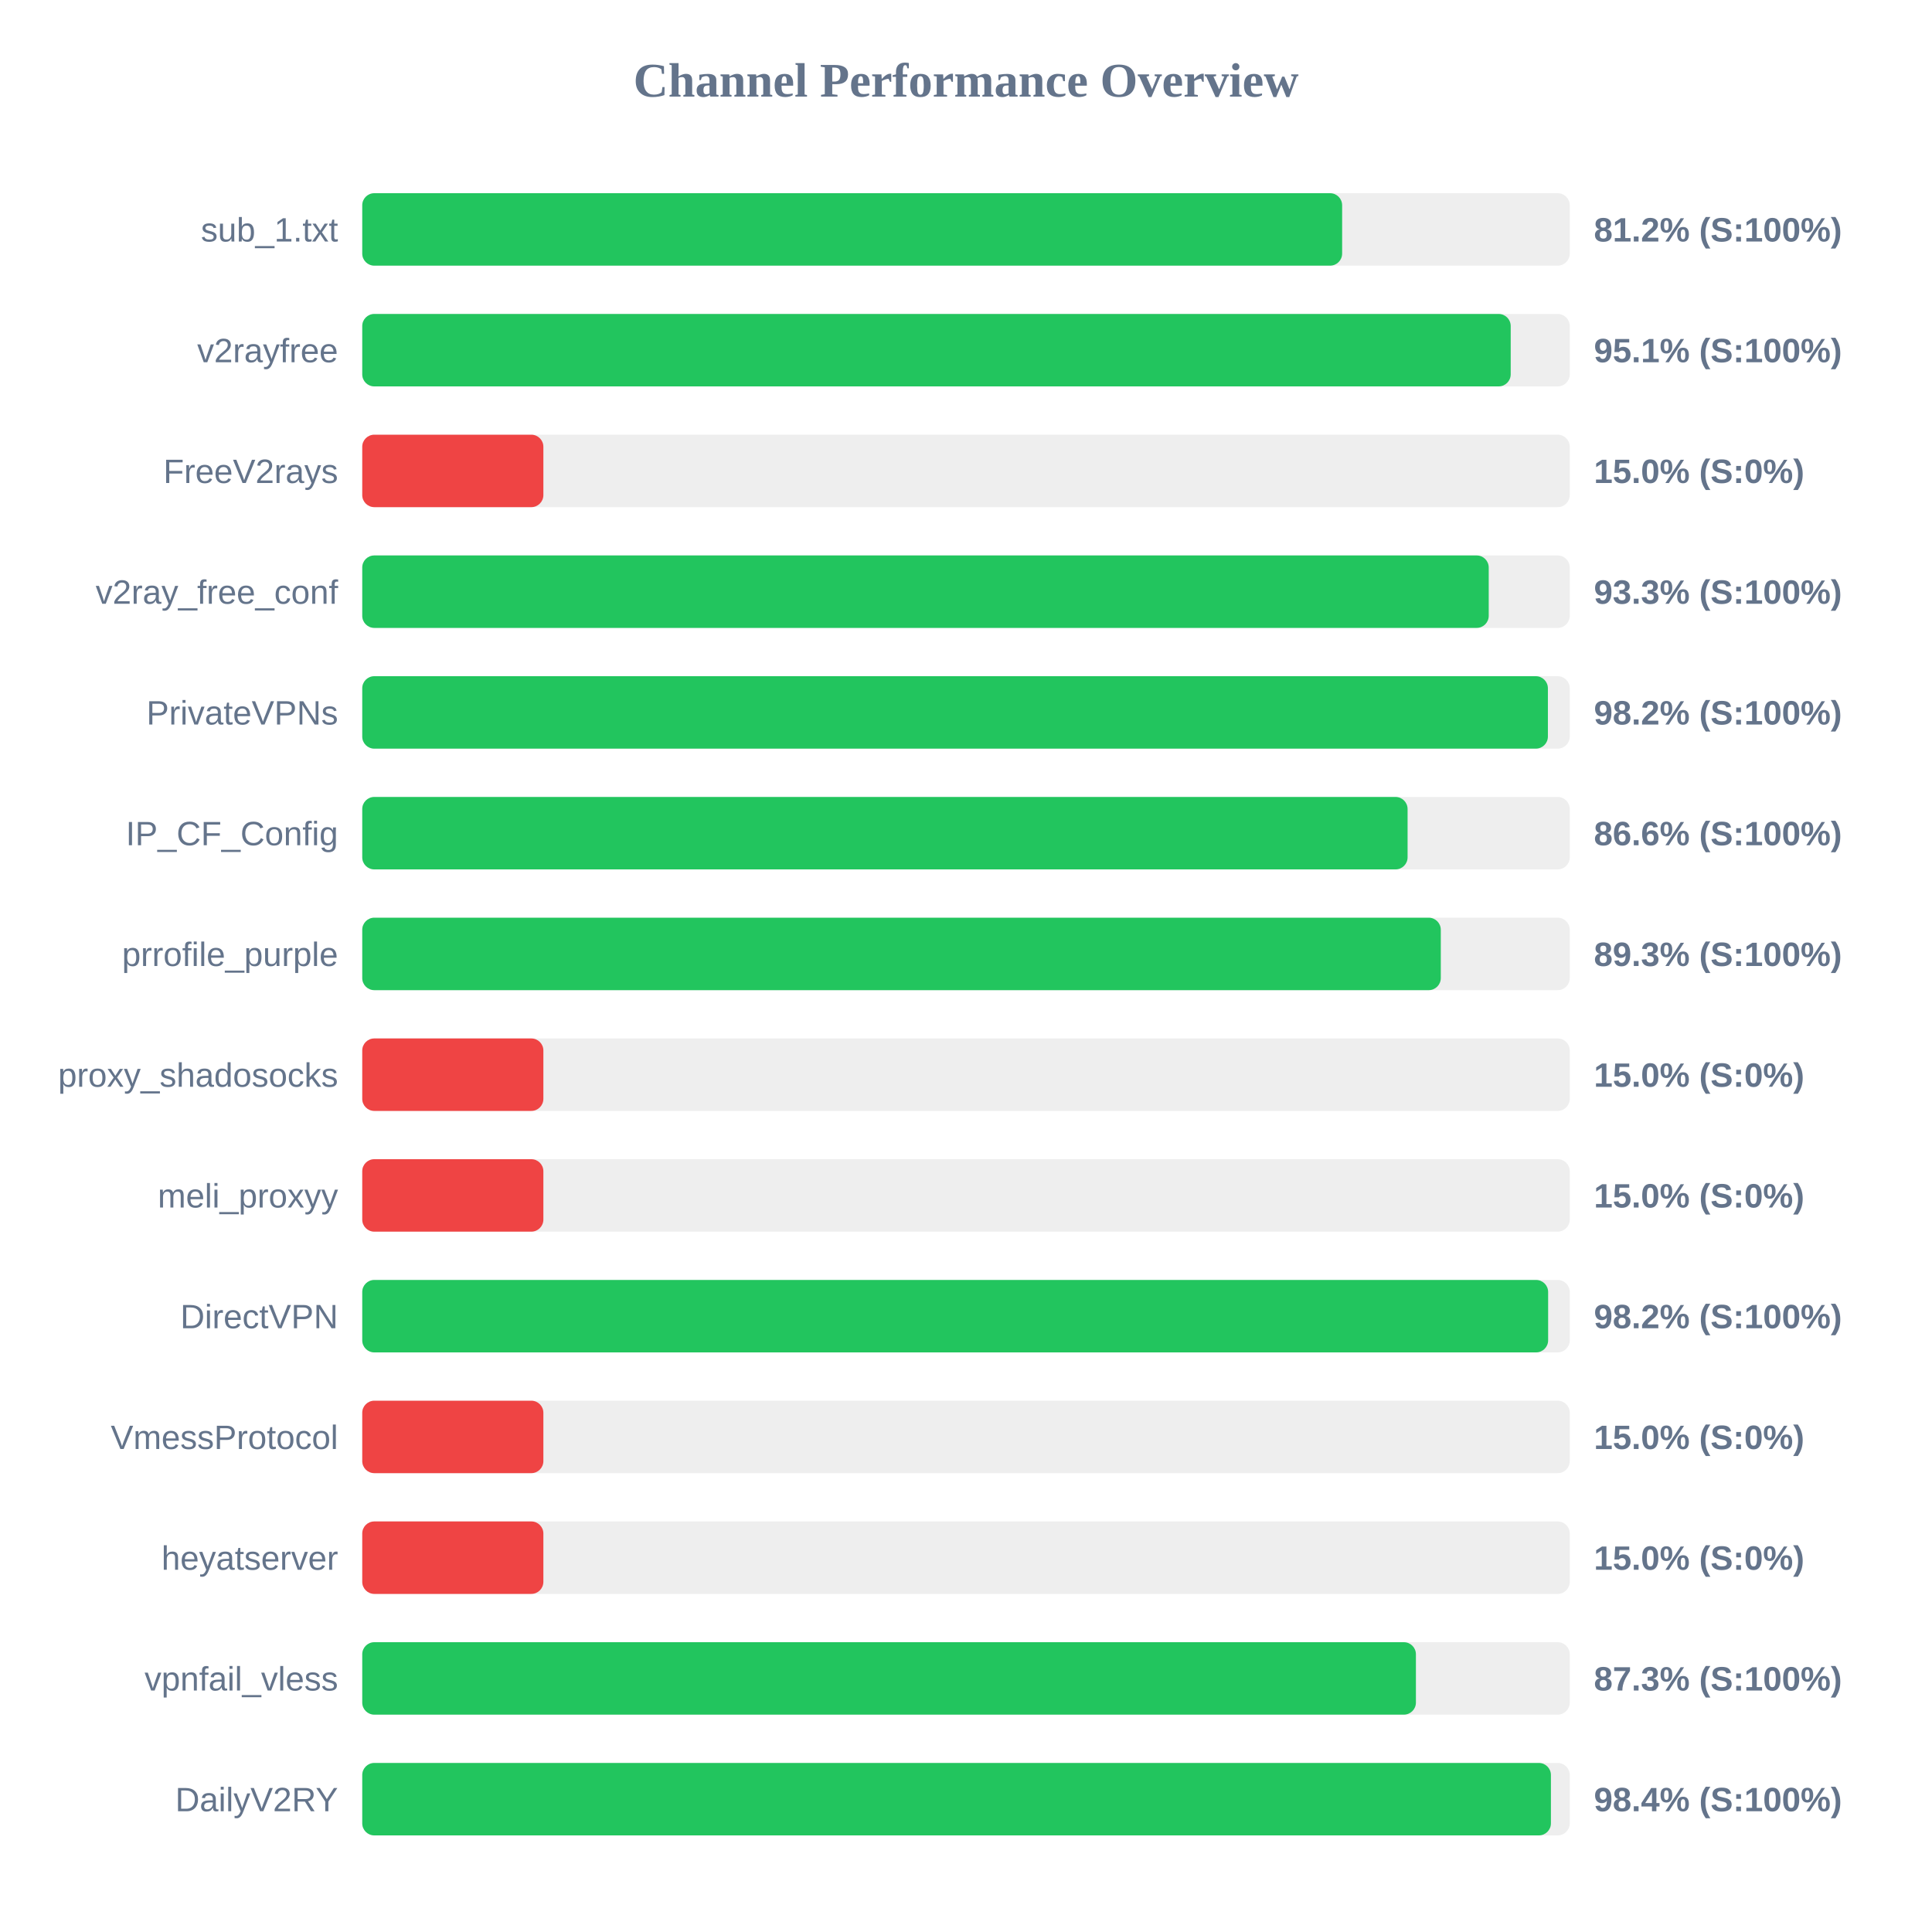
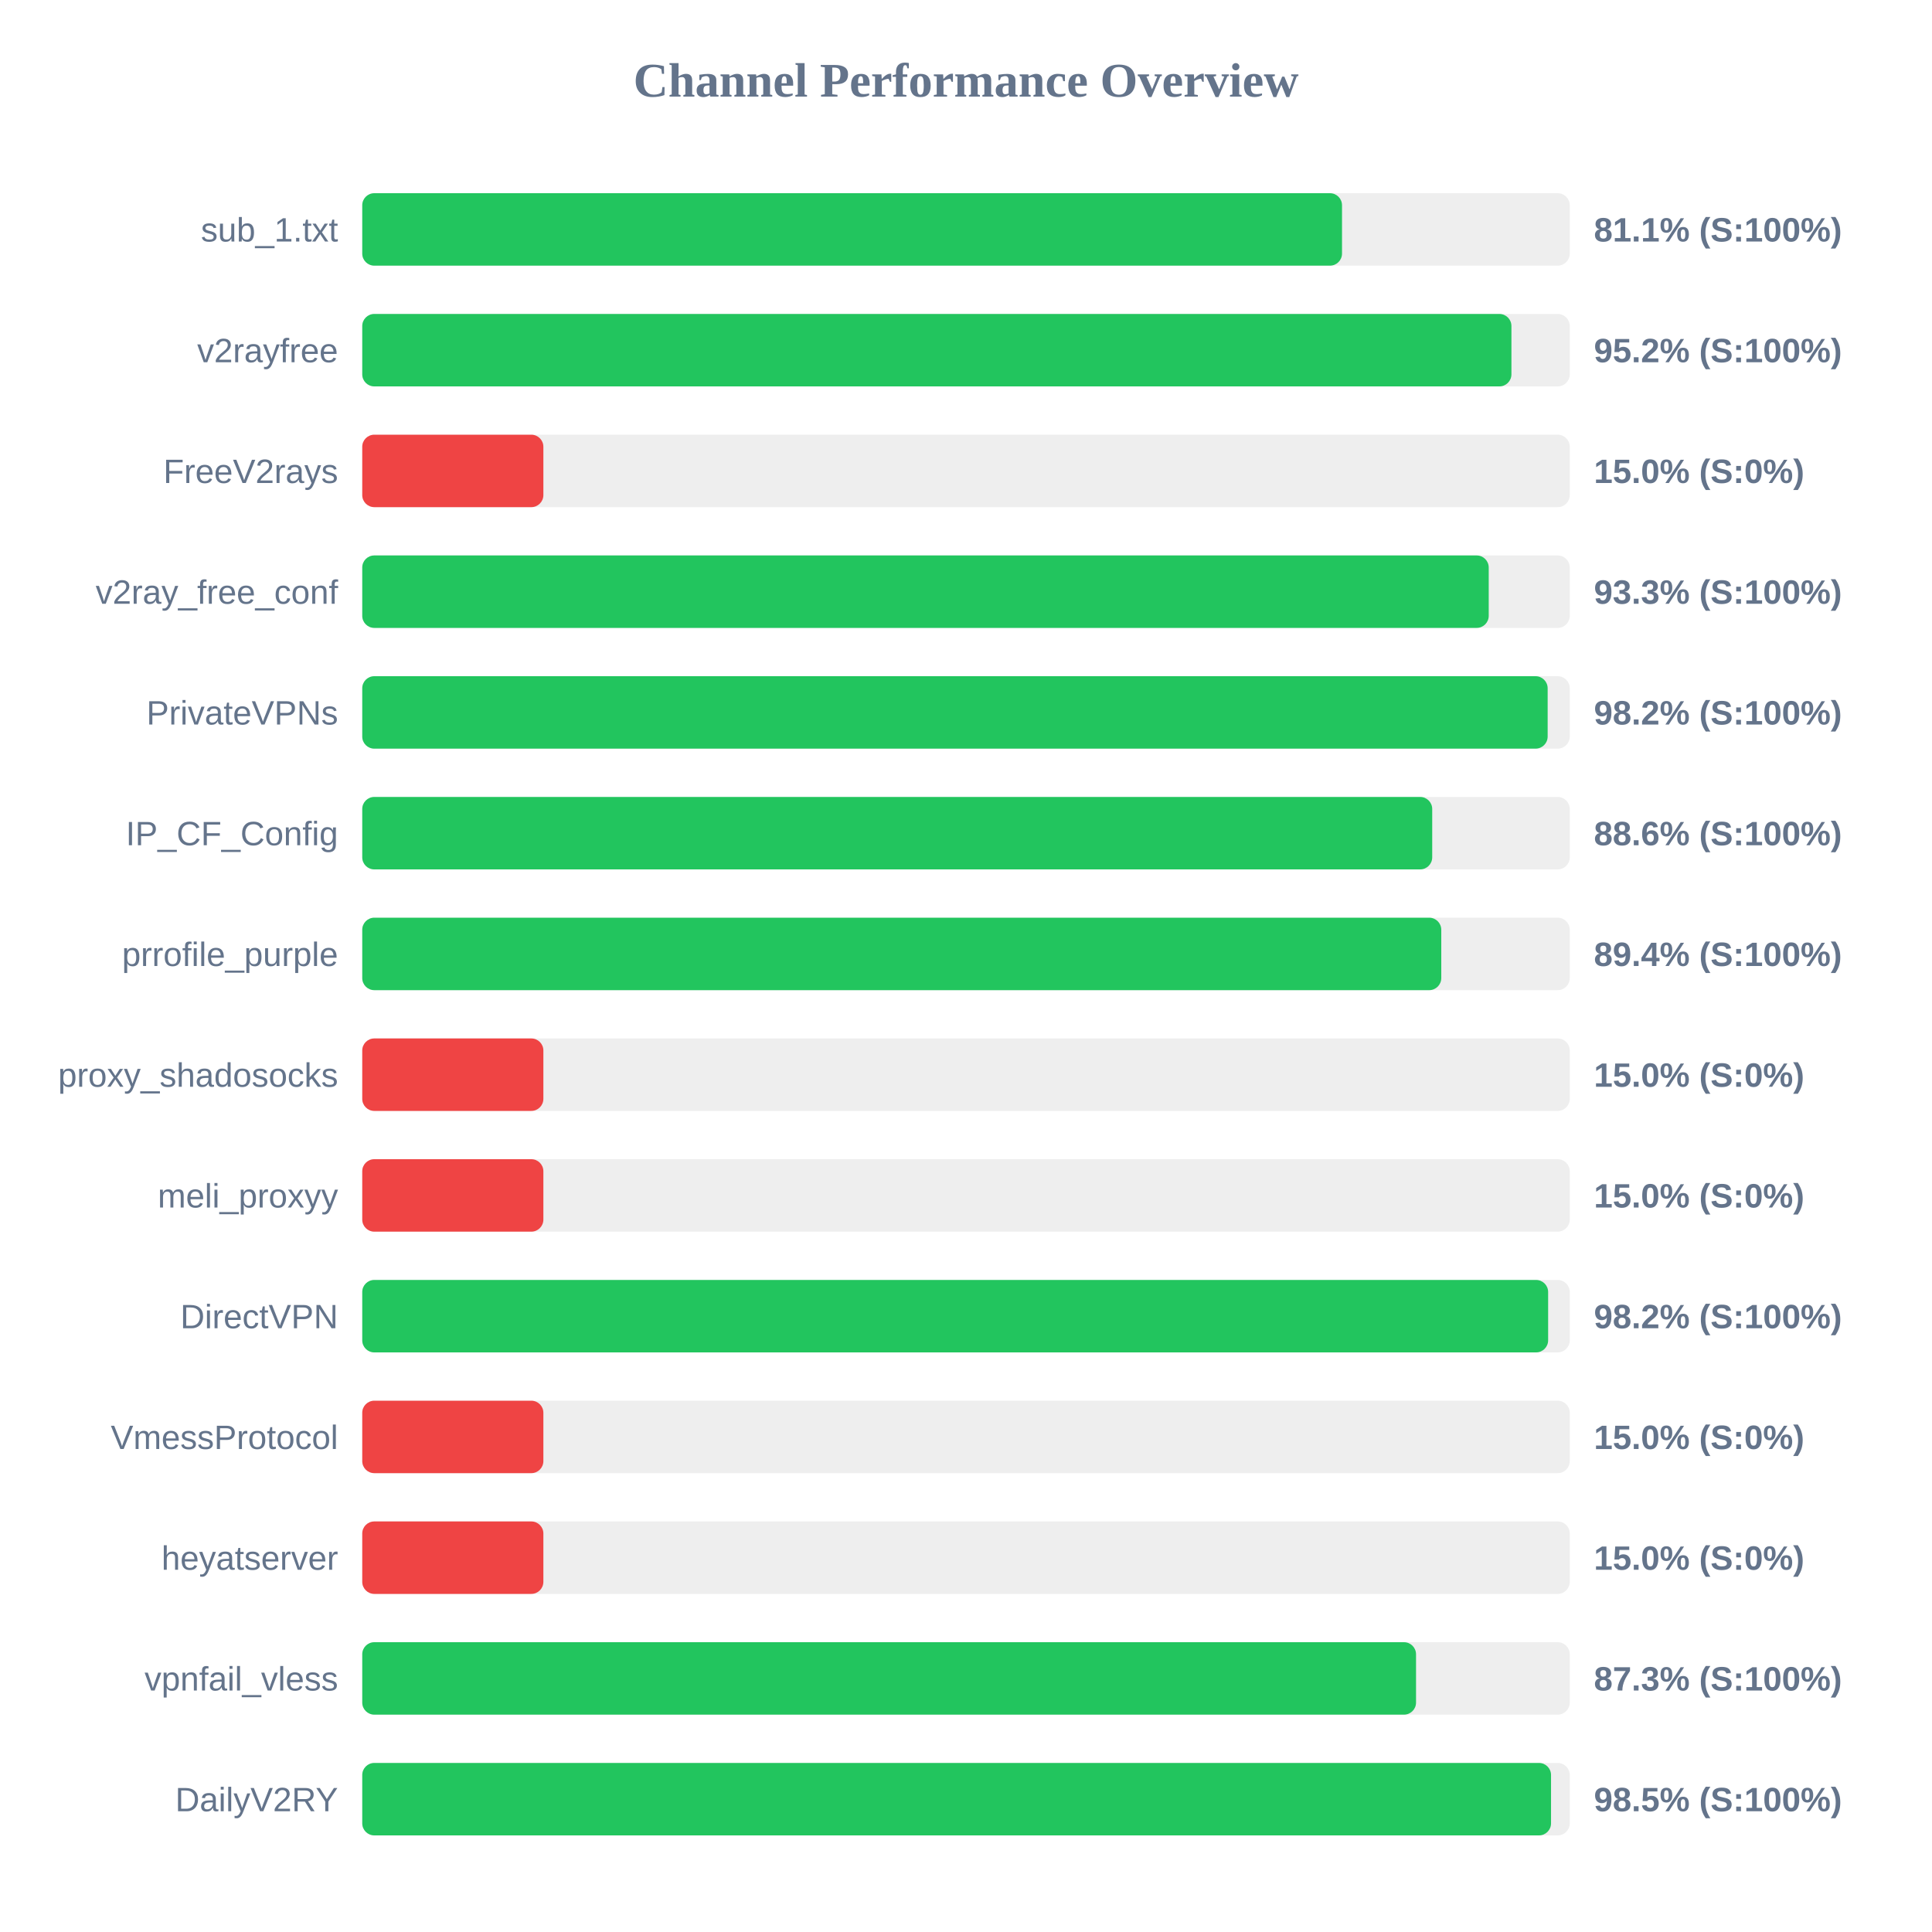
<svg xmlns="http://www.w3.org/2000/svg" width="800" height="800" version="1.1">
  <style>
        .row { font: 14px Arial; fill: #64748b; }
        .score { font: bold 14px Arial; fill: #64748b; }
    </style>
  <text x="400" y="40" text-anchor="middle" font-size="20px" font-weight="bold" fill="#64748b">Channel Performance Overview</text>
  <rect x="150" y="80" width="500" height="30" fill="#eee" rx="5" />
-   <rect x="150" y="80" width="405.75" height="30" fill="#22c55e" rx="5" />
+   <rect x="150" y="80" width="405.7" height="30" fill="#22c55e" rx="5" />
  <text x="140" y="100" text-anchor="end" class="row">sub_1.txt</text>
-   <text x="660" y="100" text-anchor="start" class="score">81.2% (S:100%)</text>
+   <text x="660" y="100" text-anchor="start" class="score">81.1% (S:100%)</text>
  <rect x="150" y="130" width="500" height="30" fill="#eee" rx="5" />
-   <rect x="150" y="130" width="475.55" height="30" fill="#22c55e" rx="5" />
+   <rect x="150" y="130" width="475.85" height="30" fill="#22c55e" rx="5" />
  <text x="140" y="150" text-anchor="end" class="row">v2rayfree</text>
-   <text x="660" y="150" text-anchor="start" class="score">95.1% (S:100%)</text>
+   <text x="660" y="150" text-anchor="start" class="score">95.2% (S:100%)</text>
  <rect x="150" y="180" width="500" height="30" fill="#eee" rx="5" />
  <rect x="150" y="180" width="75.0" height="30" fill="#ef4444" rx="5" />
  <text x="140" y="200" text-anchor="end" class="row">FreeV2rays</text>
  <text x="660" y="200" text-anchor="start" class="score">15.0% (S:0%)</text>
  <rect x="150" y="230" width="500" height="30" fill="#eee" rx="5" />
  <rect x="150" y="230" width="466.45" height="30" fill="#22c55e" rx="5" />
  <text x="140" y="250" text-anchor="end" class="row">v2ray_free_conf</text>
  <text x="660" y="250" text-anchor="start" class="score">93.3% (S:100%)</text>
  <rect x="150" y="280" width="500" height="30" fill="#eee" rx="5" />
-   <rect x="150" y="280" width="490.95" height="30" fill="#22c55e" rx="5" />
+   <rect x="150" y="280" width="490.85" height="30" fill="#22c55e" rx="5" />
  <text x="140" y="300" text-anchor="end" class="row">PrivateVPNs</text>
  <text x="660" y="300" text-anchor="start" class="score">98.2% (S:100%)</text>
  <rect x="150" y="330" width="500" height="30" fill="#eee" rx="5" />
-   <rect x="150" y="330" width="432.85" height="30" fill="#22c55e" rx="5" />
+   <rect x="150" y="330" width="443.05" height="30" fill="#22c55e" rx="5" />
  <text x="140" y="350" text-anchor="end" class="row">IP_CF_Config</text>
-   <text x="660" y="350" text-anchor="start" class="score">86.6% (S:100%)</text>
+   <text x="660" y="350" text-anchor="start" class="score">88.6% (S:100%)</text>
  <rect x="150" y="380" width="500" height="30" fill="#eee" rx="5" />
-   <rect x="150" y="380" width="446.6" height="30" fill="#22c55e" rx="5" />
+   <rect x="150" y="380" width="446.8" height="30" fill="#22c55e" rx="5" />
  <text x="140" y="400" text-anchor="end" class="row">prrofile_purple</text>
-   <text x="660" y="400" text-anchor="start" class="score">89.3% (S:100%)</text>
+   <text x="660" y="400" text-anchor="start" class="score">89.4% (S:100%)</text>
  <rect x="150" y="430" width="500" height="30" fill="#eee" rx="5" />
  <rect x="150" y="430" width="75.0" height="30" fill="#ef4444" rx="5" />
  <text x="140" y="450" text-anchor="end" class="row">proxy_shadosocks</text>
  <text x="660" y="450" text-anchor="start" class="score">15.0% (S:0%)</text>
  <rect x="150" y="480" width="500" height="30" fill="#eee" rx="5" />
  <rect x="150" y="480" width="75.0" height="30" fill="#ef4444" rx="5" />
  <text x="140" y="500" text-anchor="end" class="row">meli_proxyy</text>
  <text x="660" y="500" text-anchor="start" class="score">15.0% (S:0%)</text>
  <rect x="150" y="530" width="500" height="30" fill="#eee" rx="5" />
  <rect x="150" y="530" width="491.05" height="30" fill="#22c55e" rx="5" />
  <text x="140" y="550" text-anchor="end" class="row">DirectVPN</text>
  <text x="660" y="550" text-anchor="start" class="score">98.2% (S:100%)</text>
  <rect x="150" y="580" width="500" height="30" fill="#eee" rx="5" />
  <rect x="150" y="580" width="75.0" height="30" fill="#ef4444" rx="5" />
  <text x="140" y="600" text-anchor="end" class="row">VmessProtocol</text>
  <text x="660" y="600" text-anchor="start" class="score">15.0% (S:0%)</text>
  <rect x="150" y="630" width="500" height="30" fill="#eee" rx="5" />
  <rect x="150" y="630" width="75.0" height="30" fill="#ef4444" rx="5" />
  <text x="140" y="650" text-anchor="end" class="row">heyatserver</text>
  <text x="660" y="650" text-anchor="start" class="score">15.0% (S:0%)</text>
  <rect x="150" y="680" width="500" height="30" fill="#eee" rx="5" />
-   <rect x="150" y="680" width="436.3" height="30" fill="#22c55e" rx="5" />
+   <rect x="150" y="680" width="436.35" height="30" fill="#22c55e" rx="5" />
  <text x="140" y="700" text-anchor="end" class="row">vpnfail_vless</text>
  <text x="660" y="700" text-anchor="start" class="score">87.3% (S:100%)</text>
  <rect x="150" y="730" width="500" height="30" fill="#eee" rx="5" />
-   <rect x="150" y="730" width="492.2" height="30" fill="#22c55e" rx="5" />
+   <rect x="150" y="730" width="492.25" height="30" fill="#22c55e" rx="5" />
  <text x="140" y="750" text-anchor="end" class="row">DailyV2RY</text>
-   <text x="660" y="750" text-anchor="start" class="score">98.4% (S:100%)</text>
+   <text x="660" y="750" text-anchor="start" class="score">98.5% (S:100%)</text>
</svg>
